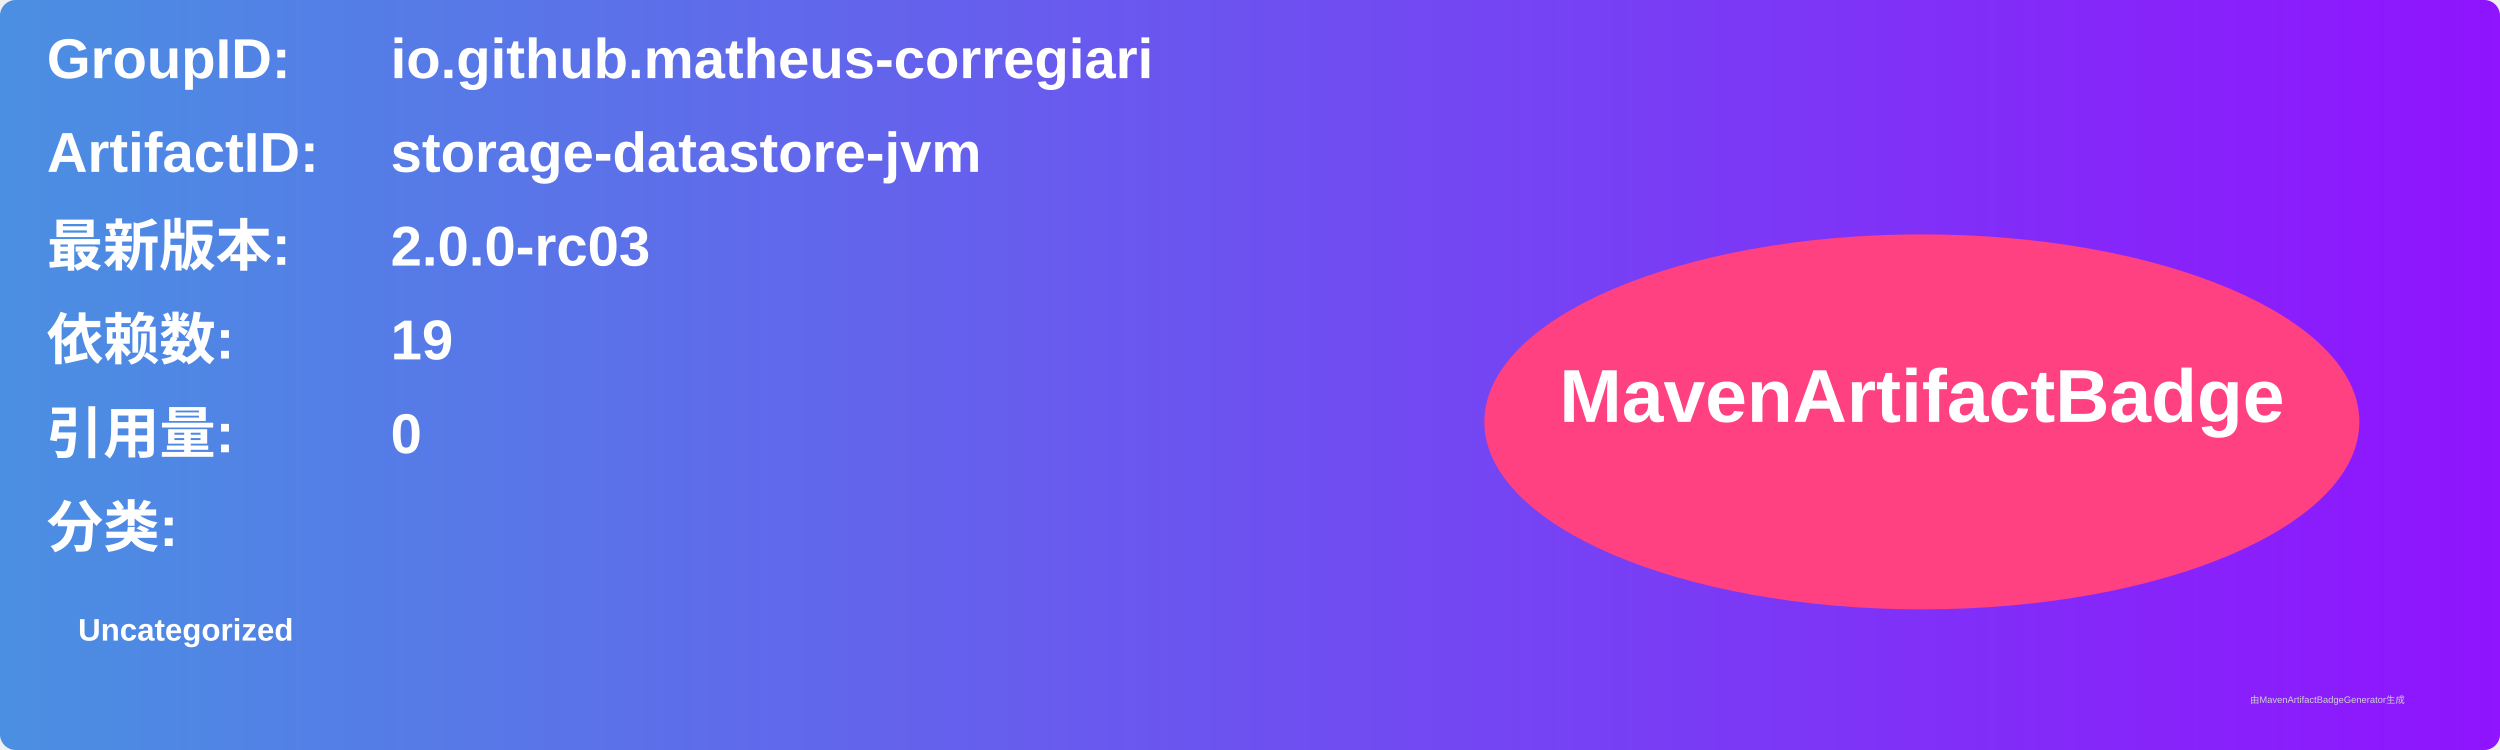
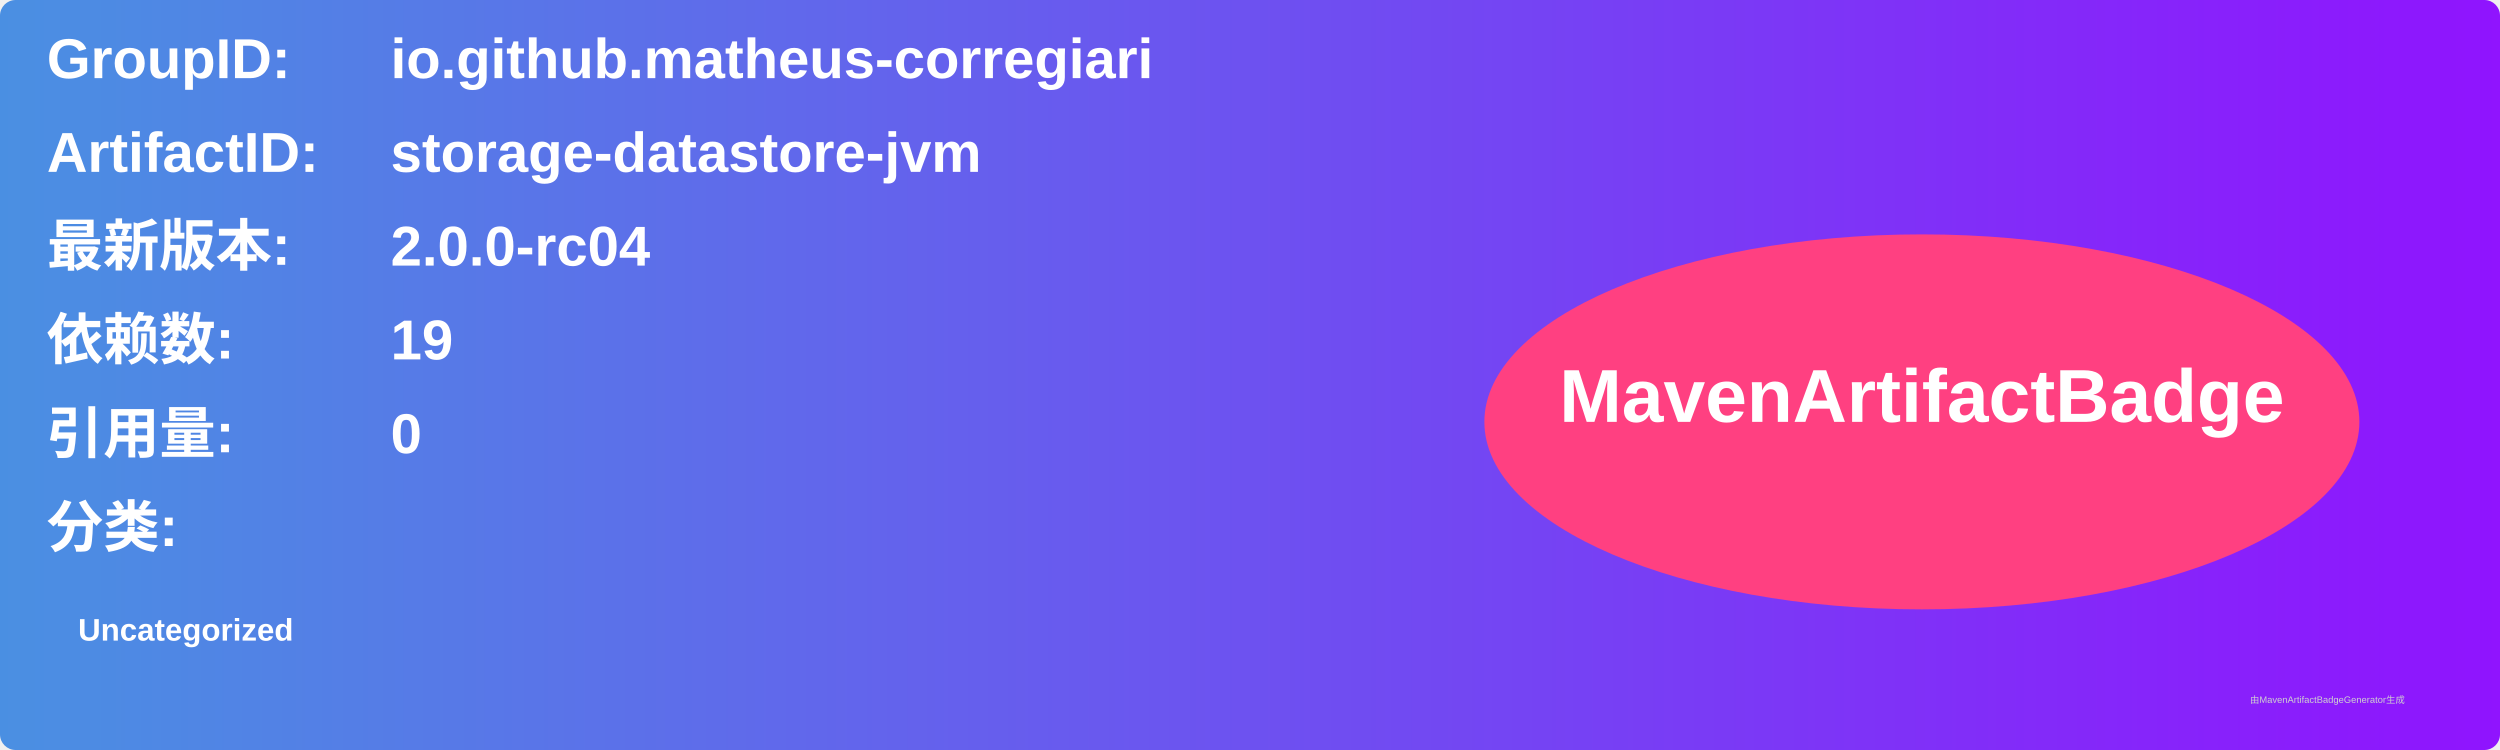
<svg xmlns="http://www.w3.org/2000/svg" width="800" height="240" viewBox="0 0 800 240">
  <linearGradient id="grad" x1="0%" y1="0%" x2="100%" y2="0%">
    <stop offset="0%" stop-color="#4a90e2" />
    <stop offset="100%" stop-color="#9013fe" />
  </linearGradient>
  <rect width="100%" height="100%" rx="5" ry="5" fill="url(#grad)" />
  <g transform="translate(15, 15)">
    <text x="0" y="10" font-family="Arial" font-size="18" fill="white" font-weight="bold" width="260">GroupID:</text>
    <text x="110" y="10" font-family="Arial" font-size="18" fill="white" font-weight="bold" width="460">io.github.matheus-corregiari</text>
    <text x="0" y="40" font-family="Arial" font-size="18" fill="white" font-weight="bold" width="260">ArtifactID:</text>
    <text x="110" y="40" font-family="Arial" font-size="18" fill="white" font-weight="bold" width="460">storage-datastore-jvm</text>
    <text x="0" y="70" font-family="Arial" font-size="18" fill="white" font-weight="bold">最新版本:</text>
    <text x="110" y="70" font-family="Arial" font-size="18" fill="white" font-weight="bold">
-       <tspan font-weight="bold">2.0.0-rc03</tspan>
+       <tspan font-weight="bold">2.0.0-rc04</tspan>
    </text>
    <text x="0" y="100" font-family="Arial" font-size="18" fill="white" font-weight="bold">依赖数: </text>
    <text x="110" y="100" font-family="Arial" font-size="18" fill="white">
      <tspan font-weight="bold">19</tspan>
    </text>
    <text x="0" y="130" font-family="Arial" font-size="18" fill="white" font-weight="bold">引用量: </text>
    <text x="110" y="130" font-family="Arial" font-size="18" fill="white">
      <tspan font-weight="bold">0</tspan>
    </text>
    <text x="0" y="160" font-family="Arial" font-size="18" fill="white" font-weight="bold">分类:</text>
    <text x="10" y="190" font-family="Arial" font-size="10" fill="white">
      <tspan font-weight="bold">Uncategorized</tspan>
    </text>
    <ellipse cx="600" cy="120" rx="140" ry="60" fill="#ff4081" />
    <text x="600" y="120" text-anchor="middle" font-family="Arial" font-size="24" fill="white" font-weight="bold">MavenArtifactBadge</text>
  </g>
  <text x="720" y="225" font-family="Arial" font-size="3" fill="#d0d0d0">由MavenArtifactBadgeGenerator生成</text>
</svg>
